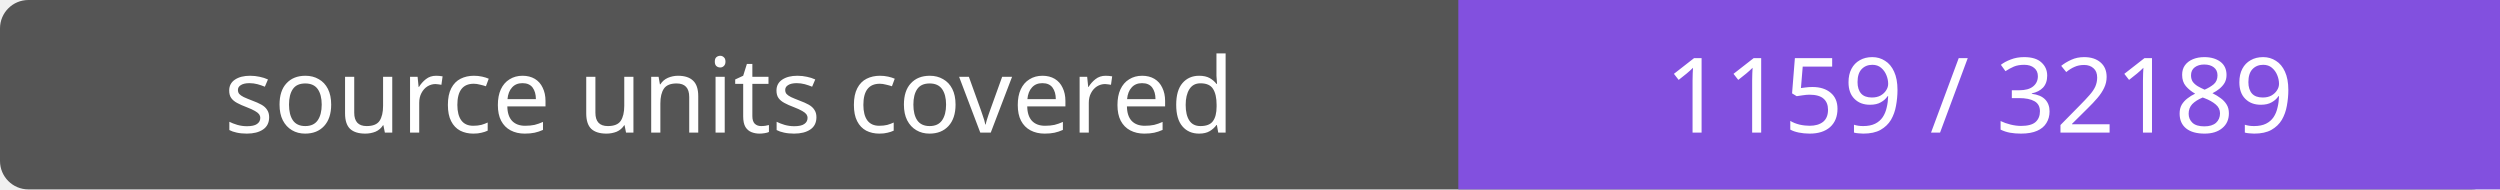
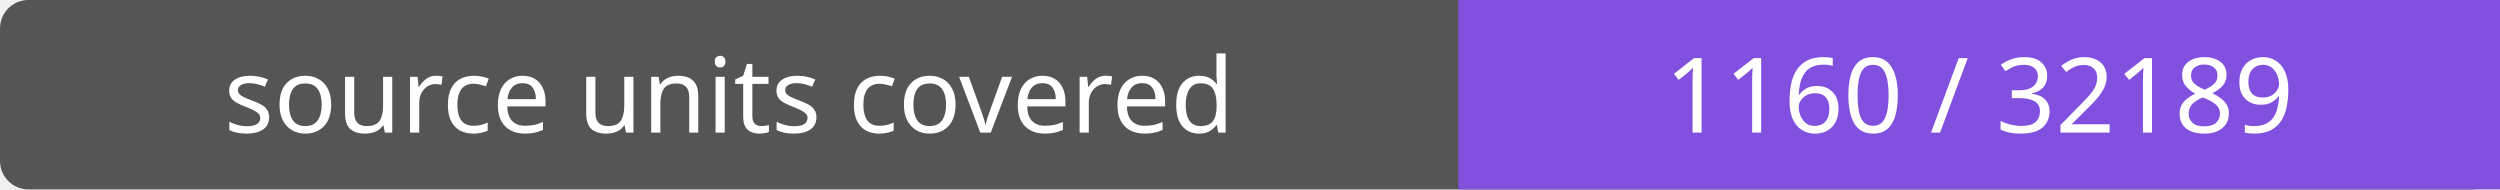
- <svg xmlns="http://www.w3.org/2000/svg" width="264" height="20" role="img" aria-label="source units covered: 1159 / 32189">
+ <svg xmlns="http://www.w3.org/2000/svg" width="264" height="20" role="img" aria-label="source units covered: 1160 / 32189">
  <rect width="264" height="20" rx="3" fill="#555" />
  <path fill="#8250df" d="M154 0h110v20H154z" />
  <g fill="#fff" text-anchor="middle" font-family="Verdana,sans-serif" font-size="11">
    <text x="77.0" y="14">source units covered</text>
-     <text x="209.0" y="14">1159 / 32189</text>
+     <text x="209.0" y="14">1160 / 32189</text>
  </g>
</svg>
